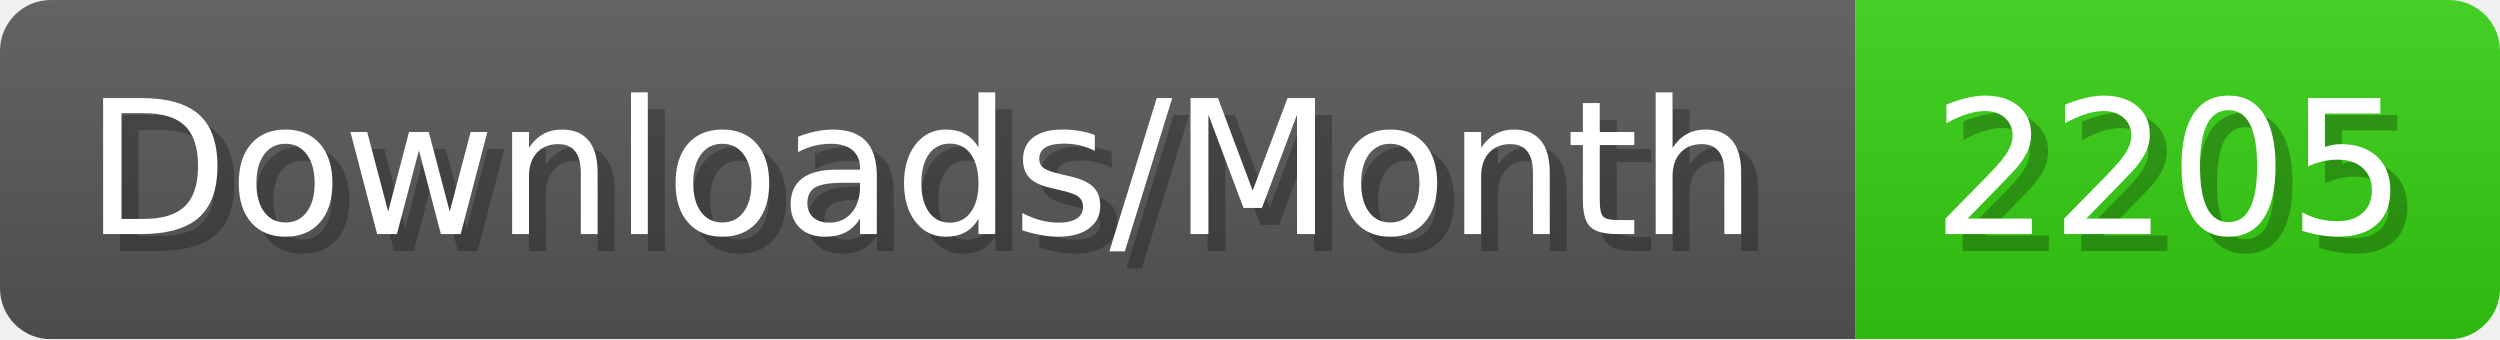
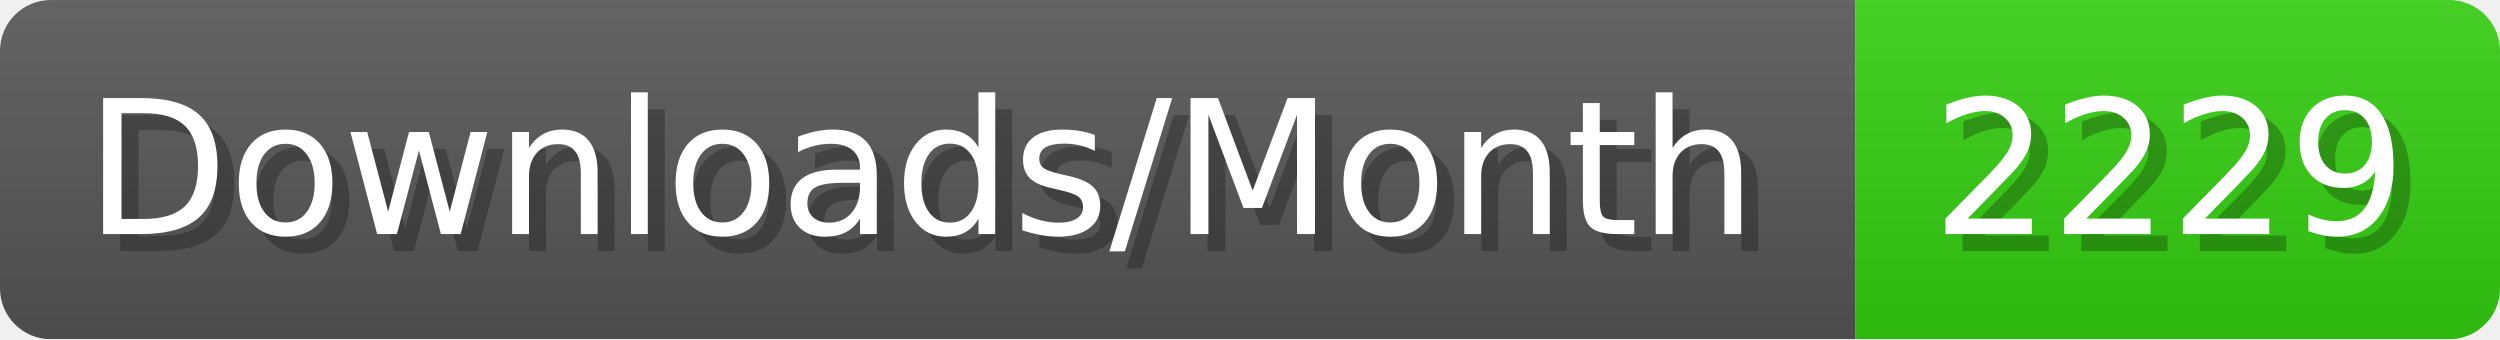
- <svg xmlns="http://www.w3.org/2000/svg" width="147.4" height="20" viewBox="0 0 1474 200" role="img" aria-label="Downloads/Month: 2205">
+ <svg xmlns="http://www.w3.org/2000/svg" width="147.4" height="20" viewBox="0 0 1474 200" role="img" aria-label="Downloads/Month: 2229">
  <linearGradient id="YlXUI" x2="0" y2="100%">
    <stop offset="0" stop-opacity=".1" stop-color="#EEE" />
    <stop offset="1" stop-opacity=".1" />
  </linearGradient>
  <mask id="JHhop">
    <rect width="1474" height="200" rx="30" fill="#FFF" />
  </mask>
  <g mask="url(#JHhop)">
    <rect width="1094" height="200" fill="#555" />
    <rect width="380" height="200" fill="#3C1" x="1094" />
    <rect width="1474" height="200" fill="url(#YlXUI)" />
  </g>
  <g aria-hidden="true" fill="#fff" text-anchor="start" font-family="Verdana,DejaVu Sans,sans-serif" font-size="110">
    <text x="60" y="148" textLength="994" fill="#000" opacity="0.25">Downloads/Month</text>
    <text x="50" y="138" textLength="994">Downloads/Month</text>
-     <text x="1149" y="148" textLength="280" fill="#000" opacity="0.25">2205</text>
-     <text x="1139" y="138" textLength="280">2205</text>
+     <text x="1149" y="148" textLength="280" fill="#000" opacity="0.25">2229</text>
+     <text x="1139" y="138" textLength="280">2229</text>
  </g>
</svg>
